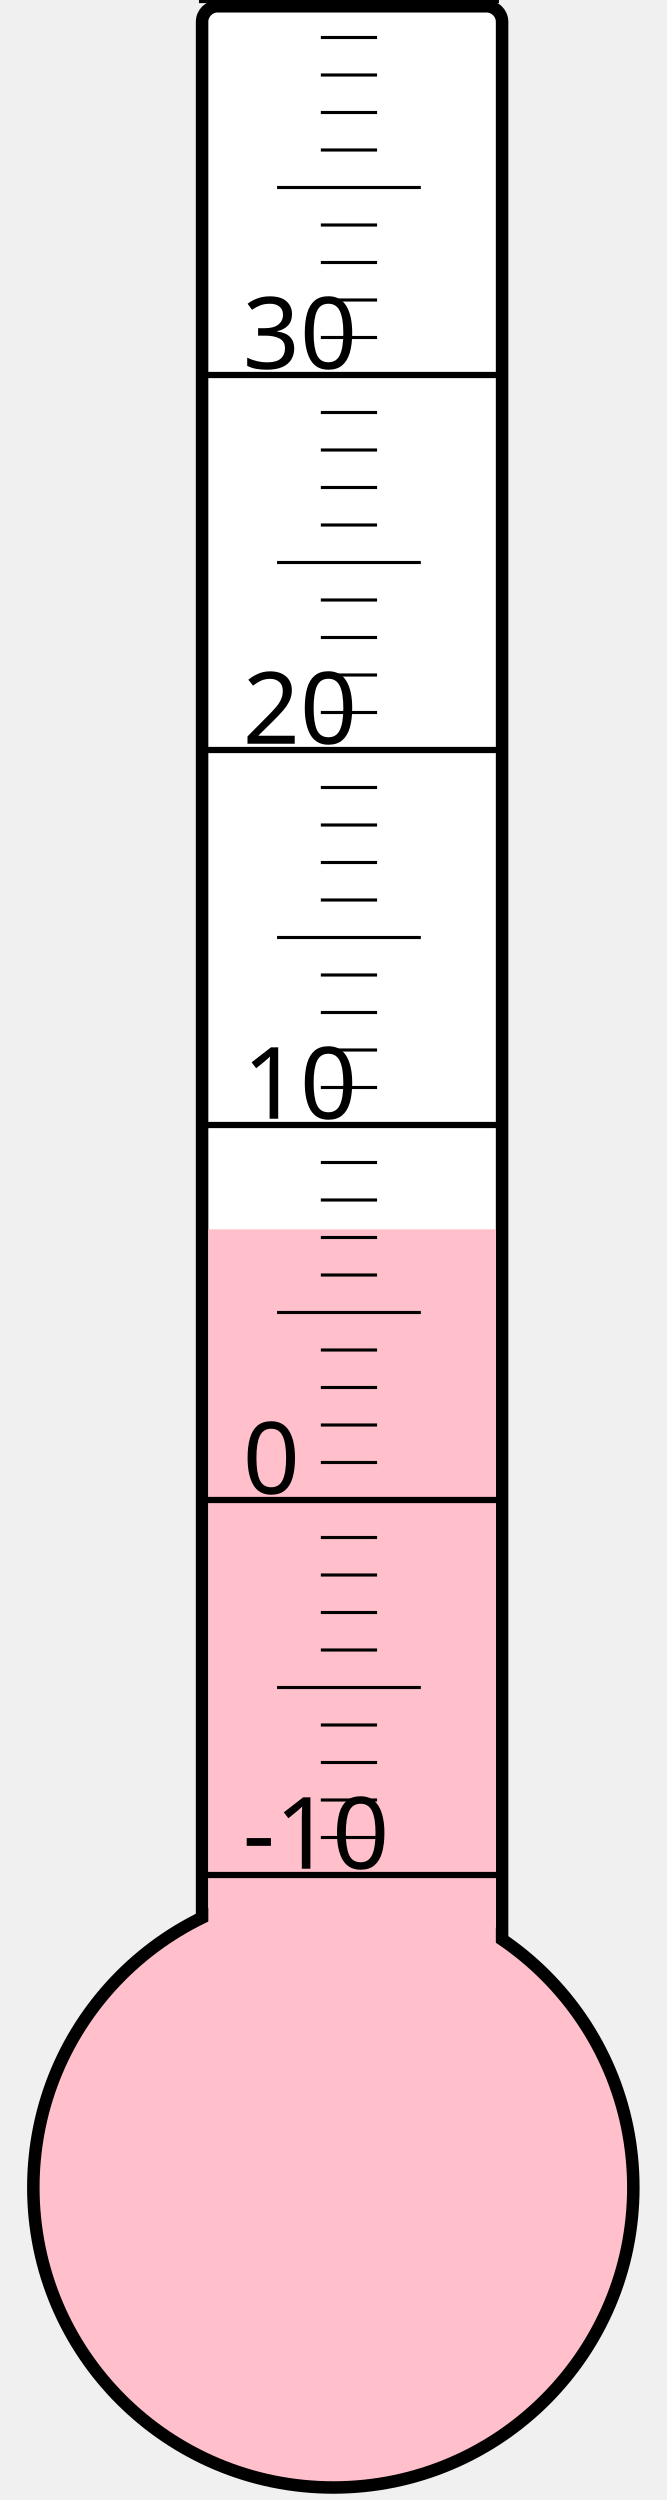
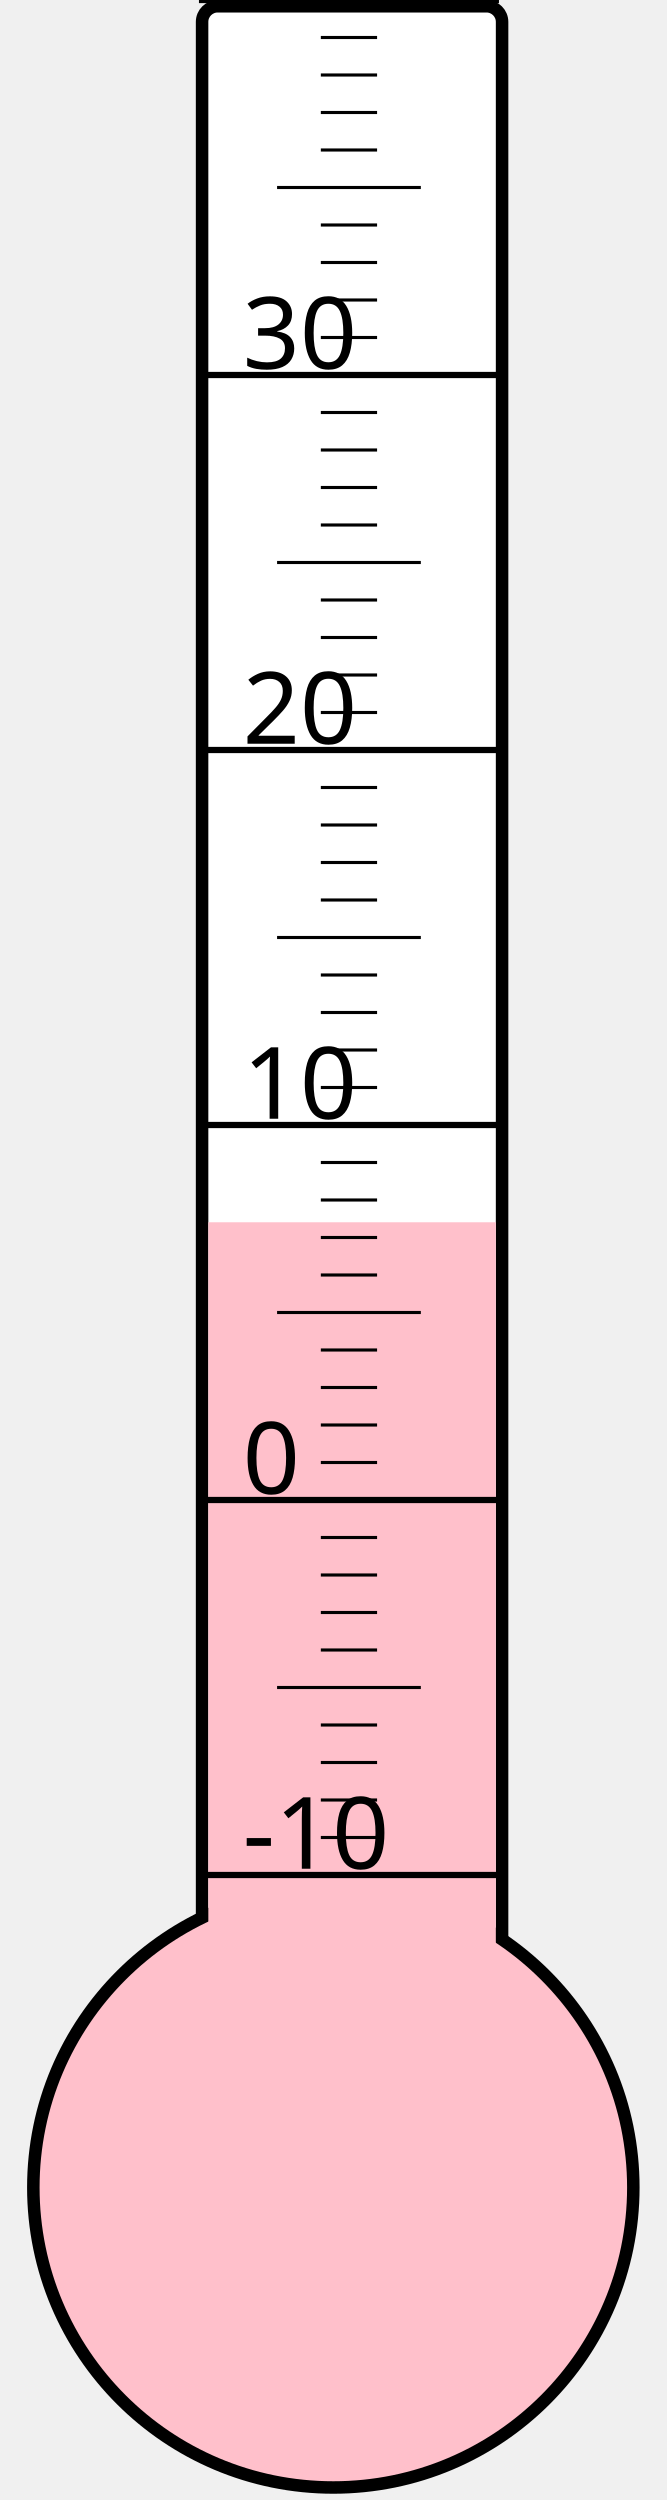
<svg xmlns="http://www.w3.org/2000/svg" width="40px" height="150px" viewBox="0 0 200 800">
  <rect width="200" height="800" x="0" y="0" style="fill: #ffffeb; fill-opacity: 0;" />
  <rect width="96" height="680" x="58" y="2" rx="5" ry="5" style="fill: white; fill-opacity: 1; stroke: black; stroke-width: 4;" />
  <circle cx="100" cy="700" r="96" style="fill: pink; stroke: black; stroke-width: 4;" />
-   <rect width="92" height="306.625" x="60" y="393.375" style="fill: pink; fill-opacity: 1; stroke-width: 0;" />
+   <rect width="92" height="308.875" x="60" y="391.125" style="fill: pink; fill-opacity: 1; stroke-width: 0;" />
  <text x="71" y="598" style="font-family: sans-serif; font-size: 24pt;">-10</text>
  <text x="71" y="478" style="font-family: sans-serif; font-size: 24pt;">0</text>
  <text x="71" y="358" style="font-family: sans-serif; font-size: 24pt;">10</text>
  <text x="71" y="238" style="font-family: sans-serif; font-size: 24pt;">20</text>
  <text x="71" y="118" style="font-family: sans-serif; font-size: 24pt;">30</text>
  <g style="stroke: black;">
    <line x1="57" y1="600" x2="153" y2="600" style="stroke-width: 2;" />
    <line x1="96" y1="588" x2="114" y2="588" style="stroke-width: 1;" />
    <line x1="96" y1="576" x2="114" y2="576" style="stroke-width: 1;" />
    <line x1="96" y1="564" x2="114" y2="564" style="stroke-width: 1;" />
    <line x1="96" y1="552" x2="114" y2="552" style="stroke-width: 1;" />
    <line x1="82" y1="540" x2="128" y2="540" style="stroke-width: 1;" />
    <line x1="96" y1="528" x2="114" y2="528" style="stroke-width: 1;" />
    <line x1="96" y1="516" x2="114" y2="516" style="stroke-width: 1;" />
    <line x1="96" y1="504" x2="114" y2="504" style="stroke-width: 1;" />
    <line x1="96" y1="492" x2="114" y2="492" style="stroke-width: 1;" />
    <line x1="57" y1="480" x2="153" y2="480" style="stroke-width: 2;" />
    <line x1="96" y1="468" x2="114" y2="468" style="stroke-width: 1;" />
    <line x1="96" y1="456" x2="114" y2="456" style="stroke-width: 1;" />
    <line x1="96" y1="444" x2="114" y2="444" style="stroke-width: 1;" />
    <line x1="96" y1="432" x2="114" y2="432" style="stroke-width: 1;" />
    <line x1="82" y1="420" x2="128" y2="420" style="stroke-width: 1;" />
    <line x1="96" y1="408" x2="114" y2="408" style="stroke-width: 1;" />
    <line x1="96" y1="396" x2="114" y2="396" style="stroke-width: 1;" />
    <line x1="96" y1="384" x2="114" y2="384" style="stroke-width: 1;" />
    <line x1="96" y1="372" x2="114" y2="372" style="stroke-width: 1;" />
    <line x1="57" y1="360" x2="153" y2="360" style="stroke-width: 2;" />
    <line x1="96" y1="348" x2="114" y2="348" style="stroke-width: 1;" />
    <line x1="96" y1="336" x2="114" y2="336" style="stroke-width: 1;" />
    <line x1="96" y1="324" x2="114" y2="324" style="stroke-width: 1;" />
    <line x1="96" y1="312" x2="114" y2="312" style="stroke-width: 1;" />
    <line x1="82" y1="300" x2="128" y2="300" style="stroke-width: 1;" />
    <line x1="96" y1="288" x2="114" y2="288" style="stroke-width: 1;" />
    <line x1="96" y1="276" x2="114" y2="276" style="stroke-width: 1;" />
    <line x1="96" y1="264" x2="114" y2="264" style="stroke-width: 1;" />
    <line x1="96" y1="252" x2="114" y2="252" style="stroke-width: 1;" />
    <line x1="57" y1="240" x2="153" y2="240" style="stroke-width: 2;" />
    <line x1="96" y1="228" x2="114" y2="228" style="stroke-width: 1;" />
    <line x1="96" y1="216" x2="114" y2="216" style="stroke-width: 1;" />
    <line x1="96" y1="204" x2="114" y2="204" style="stroke-width: 1;" />
    <line x1="96" y1="192" x2="114" y2="192" style="stroke-width: 1;" />
    <line x1="82" y1="180" x2="128" y2="180" style="stroke-width: 1;" />
    <line x1="96" y1="168" x2="114" y2="168" style="stroke-width: 1;" />
    <line x1="96" y1="156" x2="114" y2="156" style="stroke-width: 1;" />
    <line x1="96" y1="144" x2="114" y2="144" style="stroke-width: 1;" />
    <line x1="96" y1="132" x2="114" y2="132" style="stroke-width: 1;" />
    <line x1="57" y1="120" x2="153" y2="120" style="stroke-width: 2;" />
    <line x1="96" y1="108" x2="114" y2="108" style="stroke-width: 1;" />
    <line x1="96" y1="96" x2="114" y2="96" style="stroke-width: 1;" />
    <line x1="96" y1="84" x2="114" y2="84" style="stroke-width: 1;" />
    <line x1="96" y1="72" x2="114" y2="72" style="stroke-width: 1;" />
    <line x1="82" y1="60" x2="128" y2="60" style="stroke-width: 1;" />
    <line x1="96" y1="48" x2="114" y2="48" style="stroke-width: 1;" />
    <line x1="96" y1="36" x2="114" y2="36" style="stroke-width: 1;" />
    <line x1="96" y1="24" x2="114" y2="24" style="stroke-width: 1;" />
    <line x1="96" y1="12" x2="114" y2="12" style="stroke-width: 1;" />
    <line x1="57" y1="0" x2="153" y2="0" style="stroke-width: 2;" />
  </g>
</svg>
